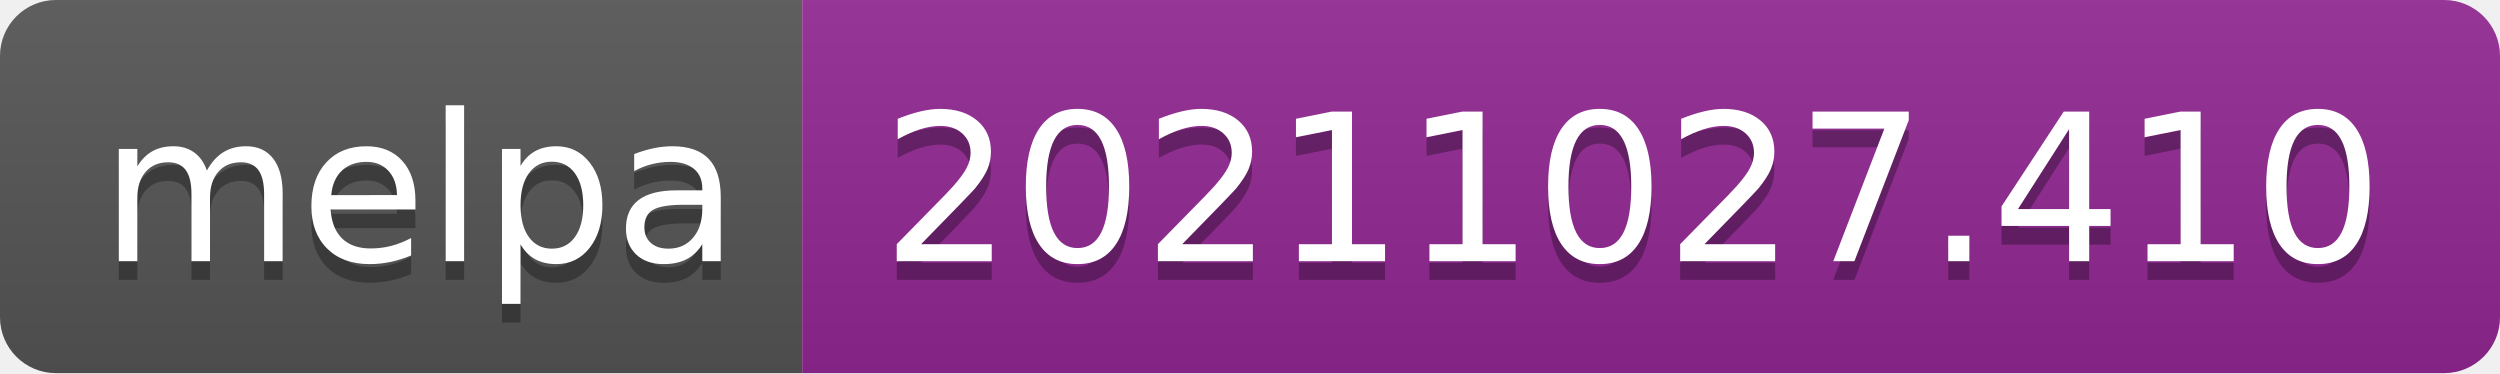
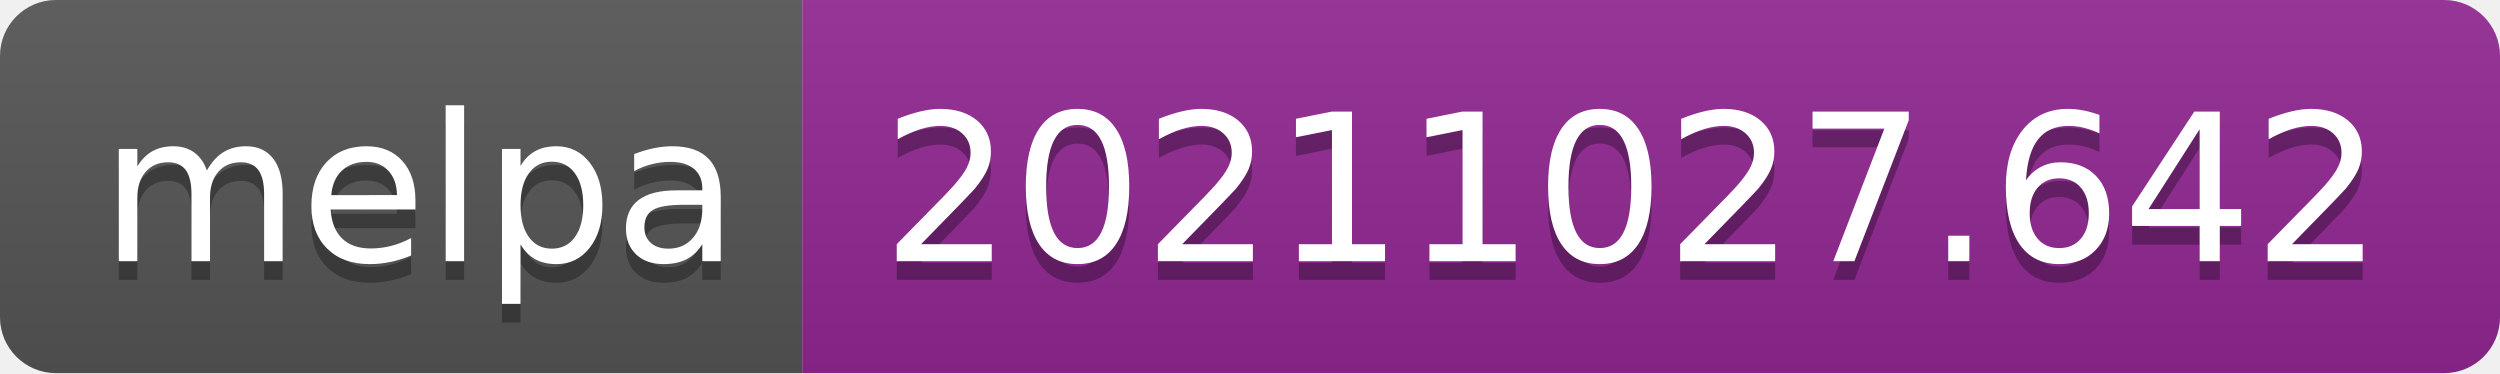
- <svg xmlns="http://www.w3.org/2000/svg" width="134" height="20" role="img" aria-label="melpa: 20211027.410">
+ <svg xmlns="http://www.w3.org/2000/svg" width="134" height="20" role="img" aria-label="melpa: 20211027.642">
  <linearGradient id="s" x2="0" y2="100%">
    <stop offset="0" stop-color="#bbb" stop-opacity=".1" />
    <stop offset="1" stop-opacity=".1" />
  </linearGradient>
  <clipPath id="r">
    <rect width="134" height="20" rx="3" fill="#fff" />
  </clipPath>
  <g clip-path="url(#r)">
    <rect width="43" height="20" fill="#555" />
    <rect x="43" width="91" height="20" fill="#922793" />
    <rect width="134" height="20" fill="url(#s)" />
  </g>
  <g fill="#fff" text-anchor="middle" font-family="Verdana,Geneva,DejaVu Sans,sans-serif" text-rendering="geometricPrecision" font-size="110">
    <text aria-hidden="true" x="225" y="150" fill="#010101" fill-opacity=".3" transform="scale(.1)" textLength="330">melpa</text>
    <text x="225" y="140" transform="scale(.1)" fill="#fff" textLength="330">melpa</text>
-     <text aria-hidden="true" x="875" y="150" fill="#010101" fill-opacity=".3" transform="scale(.1)" textLength="810">20211027.410</text>
-     <text x="875" y="140" transform="scale(.1)" fill="#fff" textLength="810">20211027.410</text>
+     <text aria-hidden="true" x="875" y="150" fill="#010101" fill-opacity=".3" transform="scale(.1)" textLength="810">20211027.642</text>
+     <text x="875" y="140" transform="scale(.1)" fill="#fff" textLength="810">20211027.642</text>
  </g>
</svg>
